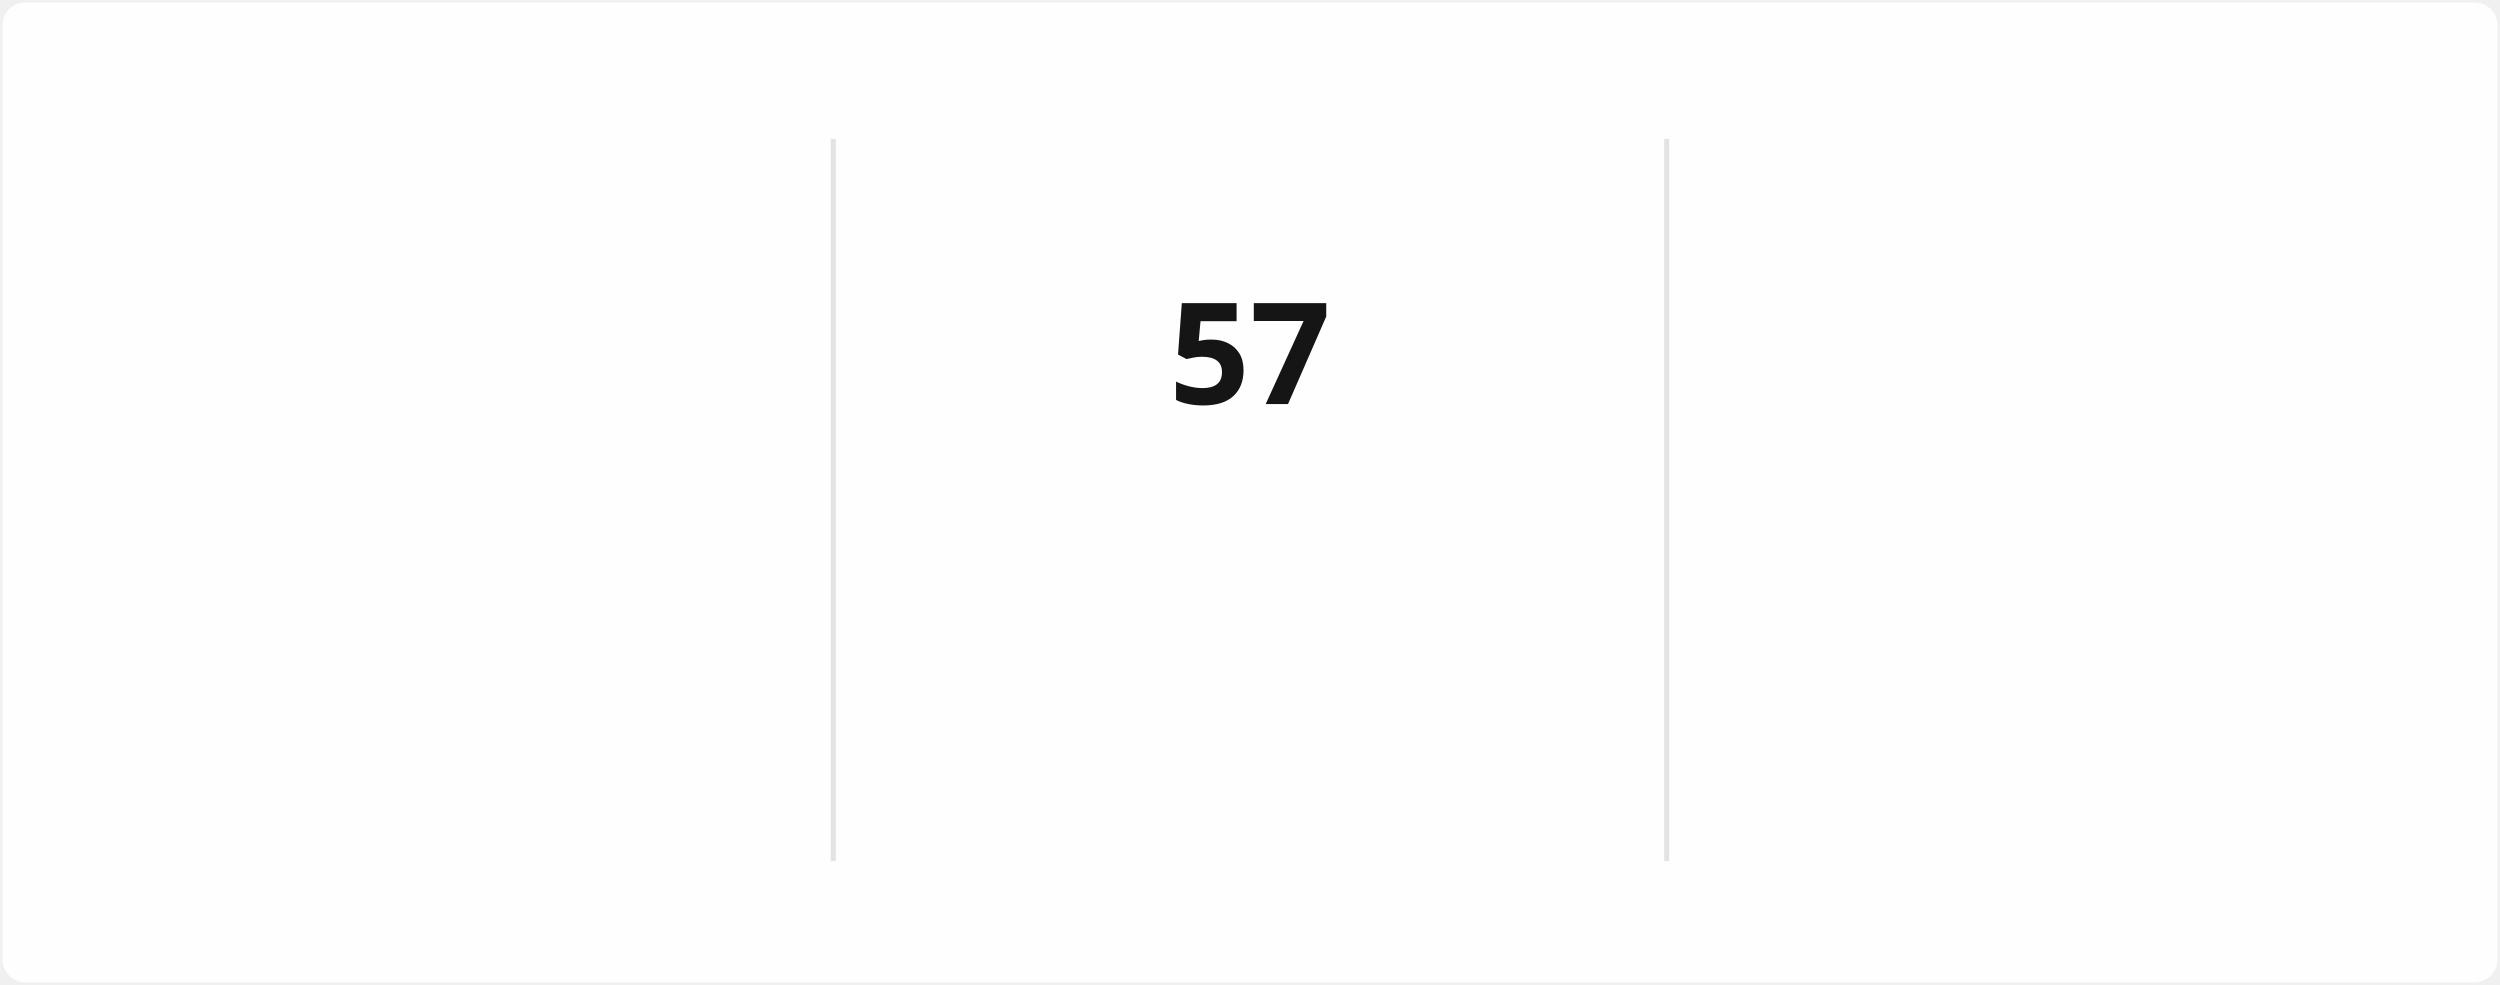
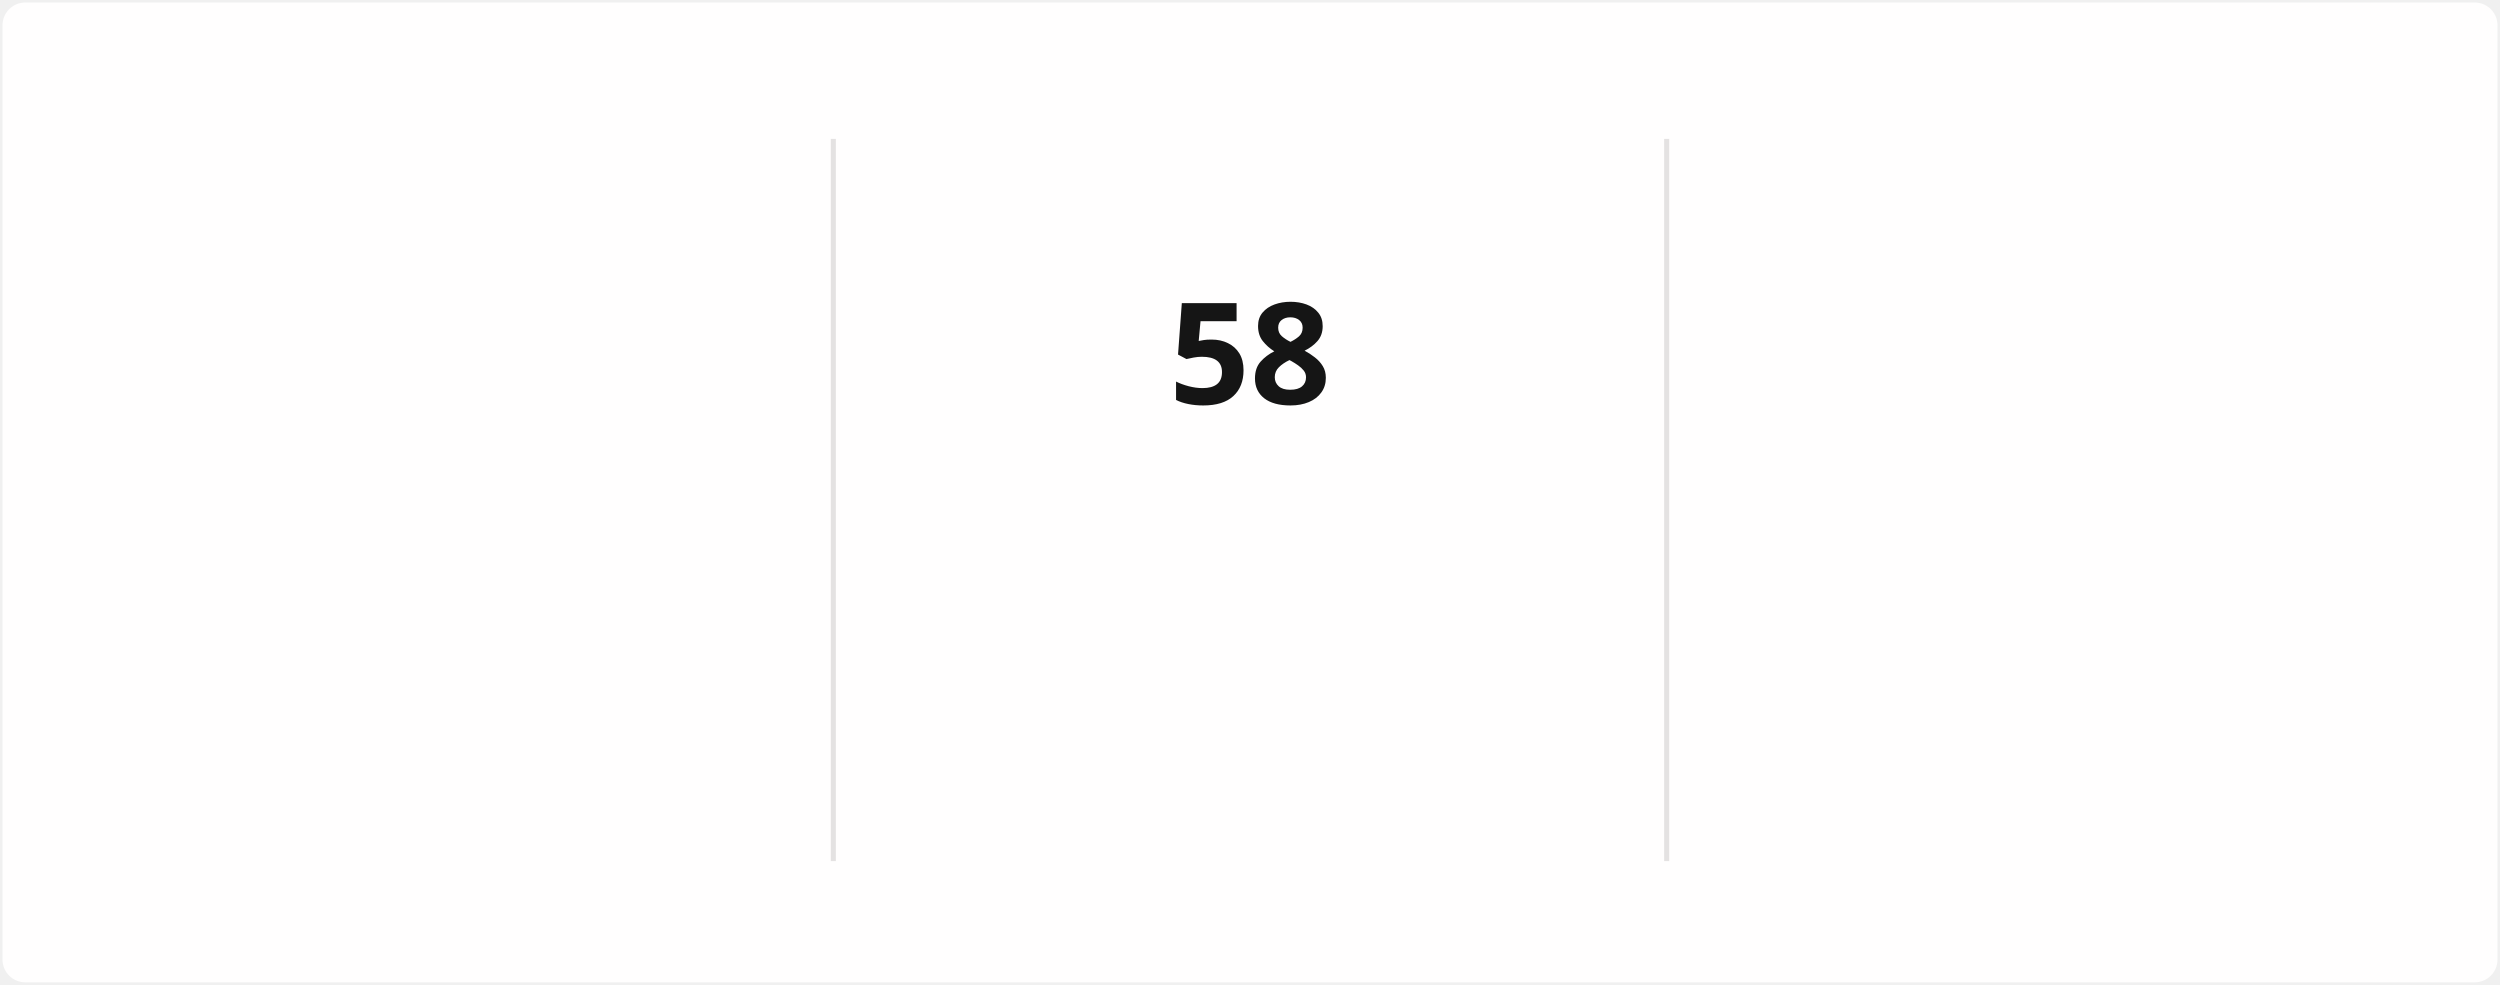
<svg xmlns="http://www.w3.org/2000/svg" style="isolation: isolate" viewBox="0 0 495 195" width="495px" height="195px" direction="ltr">
  <style>
            @keyframes currstreak {
                0% { font-size: 3px; opacity: 0.2; }
                80% { font-size: 34px; opacity: 1; }
                100% { font-size: 28px; opacity: 1; }
            }
            @keyframes fadein {
                0% { opacity: 0; }
                100% { opacity: 1; }
            }
        </style>
  <defs>
    <clipPath id="outer_rectangle">
      <rect width="495" height="195" rx="4.5" />
    </clipPath>
    <mask id="mask_out_ring_behind_fire">
      <rect width="495" height="195" fill="white" />
      <ellipse id="mask-ellipse" cx="247.5" cy="32" rx="13" ry="18" fill="black" />
    </mask>
  </defs>
  <g clip-path="url(#outer_rectangle)">
    <g style="isolation: isolate">
      <rect stroke="#000000" stroke-opacity="0" fill="#FFFEFE" rx="4.5" x="0.5" y="0.5" width="494" height="194" />
    </g>
    <g style="isolation: isolate">
      <line x1="165" y1="28" x2="165" y2="170" vector-effect="non-scaling-stroke" stroke-width="1" stroke="#E4E2E2" stroke-linejoin="miter" stroke-linecap="square" stroke-miterlimit="3" />
      <line x1="330" y1="28" x2="330" y2="170" vector-effect="non-scaling-stroke" stroke-width="1" stroke="#E4E2E2" stroke-linejoin="miter" stroke-linecap="square" stroke-miterlimit="3" />
    </g>
    <g style="isolation: isolate">
      <g transform="translate(82.5, 48)">
        <text x="0" y="32" stroke-width="0" text-anchor="middle" fill="#151515" stroke="none" font-family="&quot;Segoe UI&quot;, Ubuntu, sans-serif" font-weight="700" font-size="28px" font-style="normal" style="opacity: 0; animation: fadein 0.5s linear forwards 0.6s">
-                         1,350
+                         1,353
                    </text>
      </g>
      <g transform="translate(82.5, 84)">
        <text x="0" y="32" stroke-width="0" text-anchor="middle" fill="#151515" stroke="none" font-family="&quot;Segoe UI&quot;, Ubuntu, sans-serif" font-weight="400" font-size="14px" font-style="normal" style="opacity: 0; animation: fadein 0.5s linear forwards 0.7s">
                        Total Contributions
                    </text>
      </g>
      <g transform="translate(82.5, 114)">
        <text x="0" y="32" stroke-width="0" text-anchor="middle" fill="#464646" stroke="none" font-family="&quot;Segoe UI&quot;, Ubuntu, sans-serif" font-weight="400" font-size="12px" font-style="normal" style="opacity: 0; animation: fadein 0.5s linear forwards 0.8s">
                        Dec 21, 2021 - Present
                    </text>
      </g>
    </g>
    <g style="isolation: isolate">
      <g transform="translate(247.5, 108)">
        <text x="0" y="32" stroke-width="0" text-anchor="middle" fill="#FB8C00" stroke="none" font-family="&quot;Segoe UI&quot;, Ubuntu, sans-serif" font-weight="700" font-size="14px" font-style="normal" style="opacity: 0; animation: fadein 0.5s linear forwards 0.9s">
                        Current Streak
                    </text>
      </g>
      <g transform="translate(247.5, 145)">
        <text x="0" y="21" stroke-width="0" text-anchor="middle" fill="#464646" stroke="none" font-family="&quot;Segoe UI&quot;, Ubuntu, sans-serif" font-weight="400" font-size="12px" font-style="normal" style="opacity: 0; animation: fadein 0.5s linear forwards 0.9s">
-                         Mar 10 - May 5
+                         Mar 10 - May 6
                    </text>
      </g>
      <g mask="url(#mask_out_ring_behind_fire)">
        <circle cx="247.5" cy="71" r="40" fill="none" stroke="#FB8C00" stroke-width="5" style="opacity: 0; animation: fadein 0.5s linear forwards 0.4s" />
      </g>
      <g transform="translate(247.5, 19.5)" stroke-opacity="0" style="opacity: 0; animation: fadein 0.5s linear forwards 0.6s">
        <path d="M -12 -0.5 L 15 -0.5 L 15 23.5 L -12 23.5 L -12 -0.5 Z" fill="none" />
        <path d="M 1.5 0.67 C 1.5 0.67 2.24 3.32 2.24 5.47 C 2.24 7.53 0.89 9.2 -1.17 9.2 C -3.23 9.2 -4.79 7.53 -4.79 5.47 L -4.76 5.11 C -6.78 7.51 -8 10.62 -8 13.99 C -8 18.41 -4.42 22 0 22 C 4.42 22 8 18.41 8 13.99 C 8 8.6 5.41 3.79 1.5 0.67 Z M -0.29 19 C -2.07 19 -3.51 17.6 -3.51 15.86 C -3.51 14.24 -2.46 13.1 -0.7 12.74 C 1.07 12.38 2.9 11.53 3.92 10.16 C 4.31 11.45 4.51 12.81 4.51 14.2 C 4.51 16.85 2.36 19 -0.29 19 Z" fill="#FB8C00" stroke-opacity="0" />
      </g>
      <g transform="translate(247.5, 48)">
        <text x="0" y="32" stroke-width="0" text-anchor="middle" fill="#151515" stroke="none" font-family="&quot;Segoe UI&quot;, Ubuntu, sans-serif" font-weight="700" font-size="28px" font-style="normal" style="animation: currstreak 0.6s linear forwards">
-                         57
+                         58
                    </text>
      </g>
    </g>
    <g style="isolation: isolate">
      <g transform="translate(412.5, 48)">
        <text x="0" y="32" stroke-width="0" text-anchor="middle" fill="#151515" stroke="none" font-family="&quot;Segoe UI&quot;, Ubuntu, sans-serif" font-weight="700" font-size="28px" font-style="normal" style="opacity: 0; animation: fadein 0.5s linear forwards 1.2s">
-                         57
+                         58
                    </text>
      </g>
      <g transform="translate(412.5, 84)">
        <text x="0" y="32" stroke-width="0" text-anchor="middle" fill="#151515" stroke="none" font-family="&quot;Segoe UI&quot;, Ubuntu, sans-serif" font-weight="400" font-size="14px" font-style="normal" style="opacity: 0; animation: fadein 0.5s linear forwards 1.3s">
                        Longest Streak
                    </text>
      </g>
      <g transform="translate(412.5, 114)">
        <text x="0" y="32" stroke-width="0" text-anchor="middle" fill="#464646" stroke="none" font-family="&quot;Segoe UI&quot;, Ubuntu, sans-serif" font-weight="400" font-size="12px" font-style="normal" style="opacity: 0; animation: fadein 0.5s linear forwards 1.4s">
-                         Mar 10 - May 5
+                         Mar 10 - May 6
                    </text>
      </g>
    </g>
  </g>
</svg>
